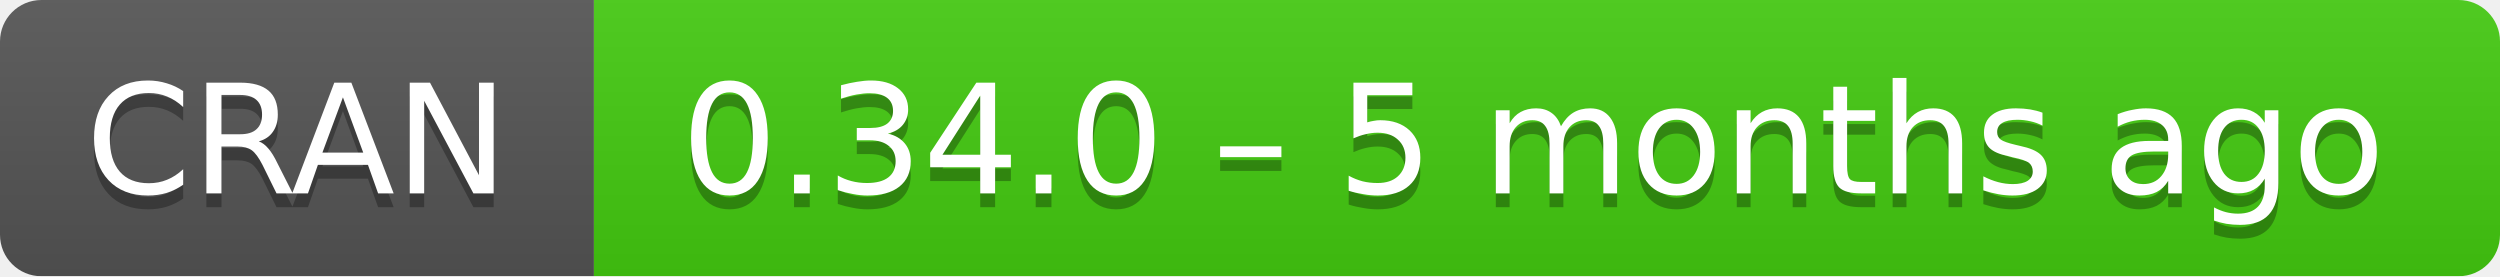
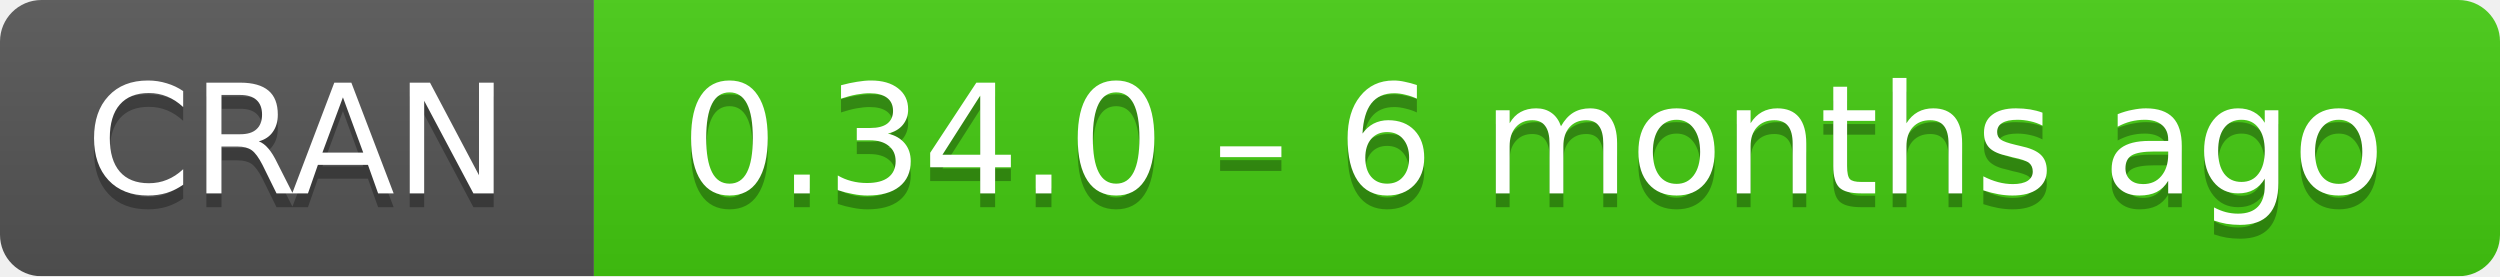
- <svg xmlns="http://www.w3.org/2000/svg" width="181" height="20" aria-label="CRAN 0.34.0 – 5 months ago">
+ <svg xmlns="http://www.w3.org/2000/svg" width="181" height="20" aria-label="CRAN 0.34.0 – 6 months ago">
  <linearGradient id="b" x2="0" y2="100%">
    <stop offset="0" stop-color="#bbb" stop-opacity=".1" />
    <stop offset="1" stop-opacity=".1" />
  </linearGradient>
  <mask id="a">
    <rect width="181" height="20" rx="3" fill="#fff" />
  </mask>
  <g mask="url(#a)">
    <path fill="#555" d="M0 0h43v20H0z" />
    <path fill="#4c1" d="M43 0h159v20H43z" />
    <path fill="url(#b)" d="M0 0h181v20H0z" />
  </g>
  <g fill="#fff" text-anchor="middle" font-family="DejaVu Sans,Verdana,Geneva,sans-serif" font-size="11">
    <text x="21.5" y="15" fill="#010101" fill-opacity=".3">
      CRAN
    </text>
    <text x="21.5" y="14">
      CRAN
    </text>
    <text x="111" y="15" fill="#010101" fill-opacity=".3">
-       0.34.0 – 5 months ago
+       0.34.0 – 6 months ago
    </text>
    <text x="111" y="14">
-       0.34.0 – 5 months ago
+       0.34.0 – 6 months ago
    </text>
  </g>
</svg>
